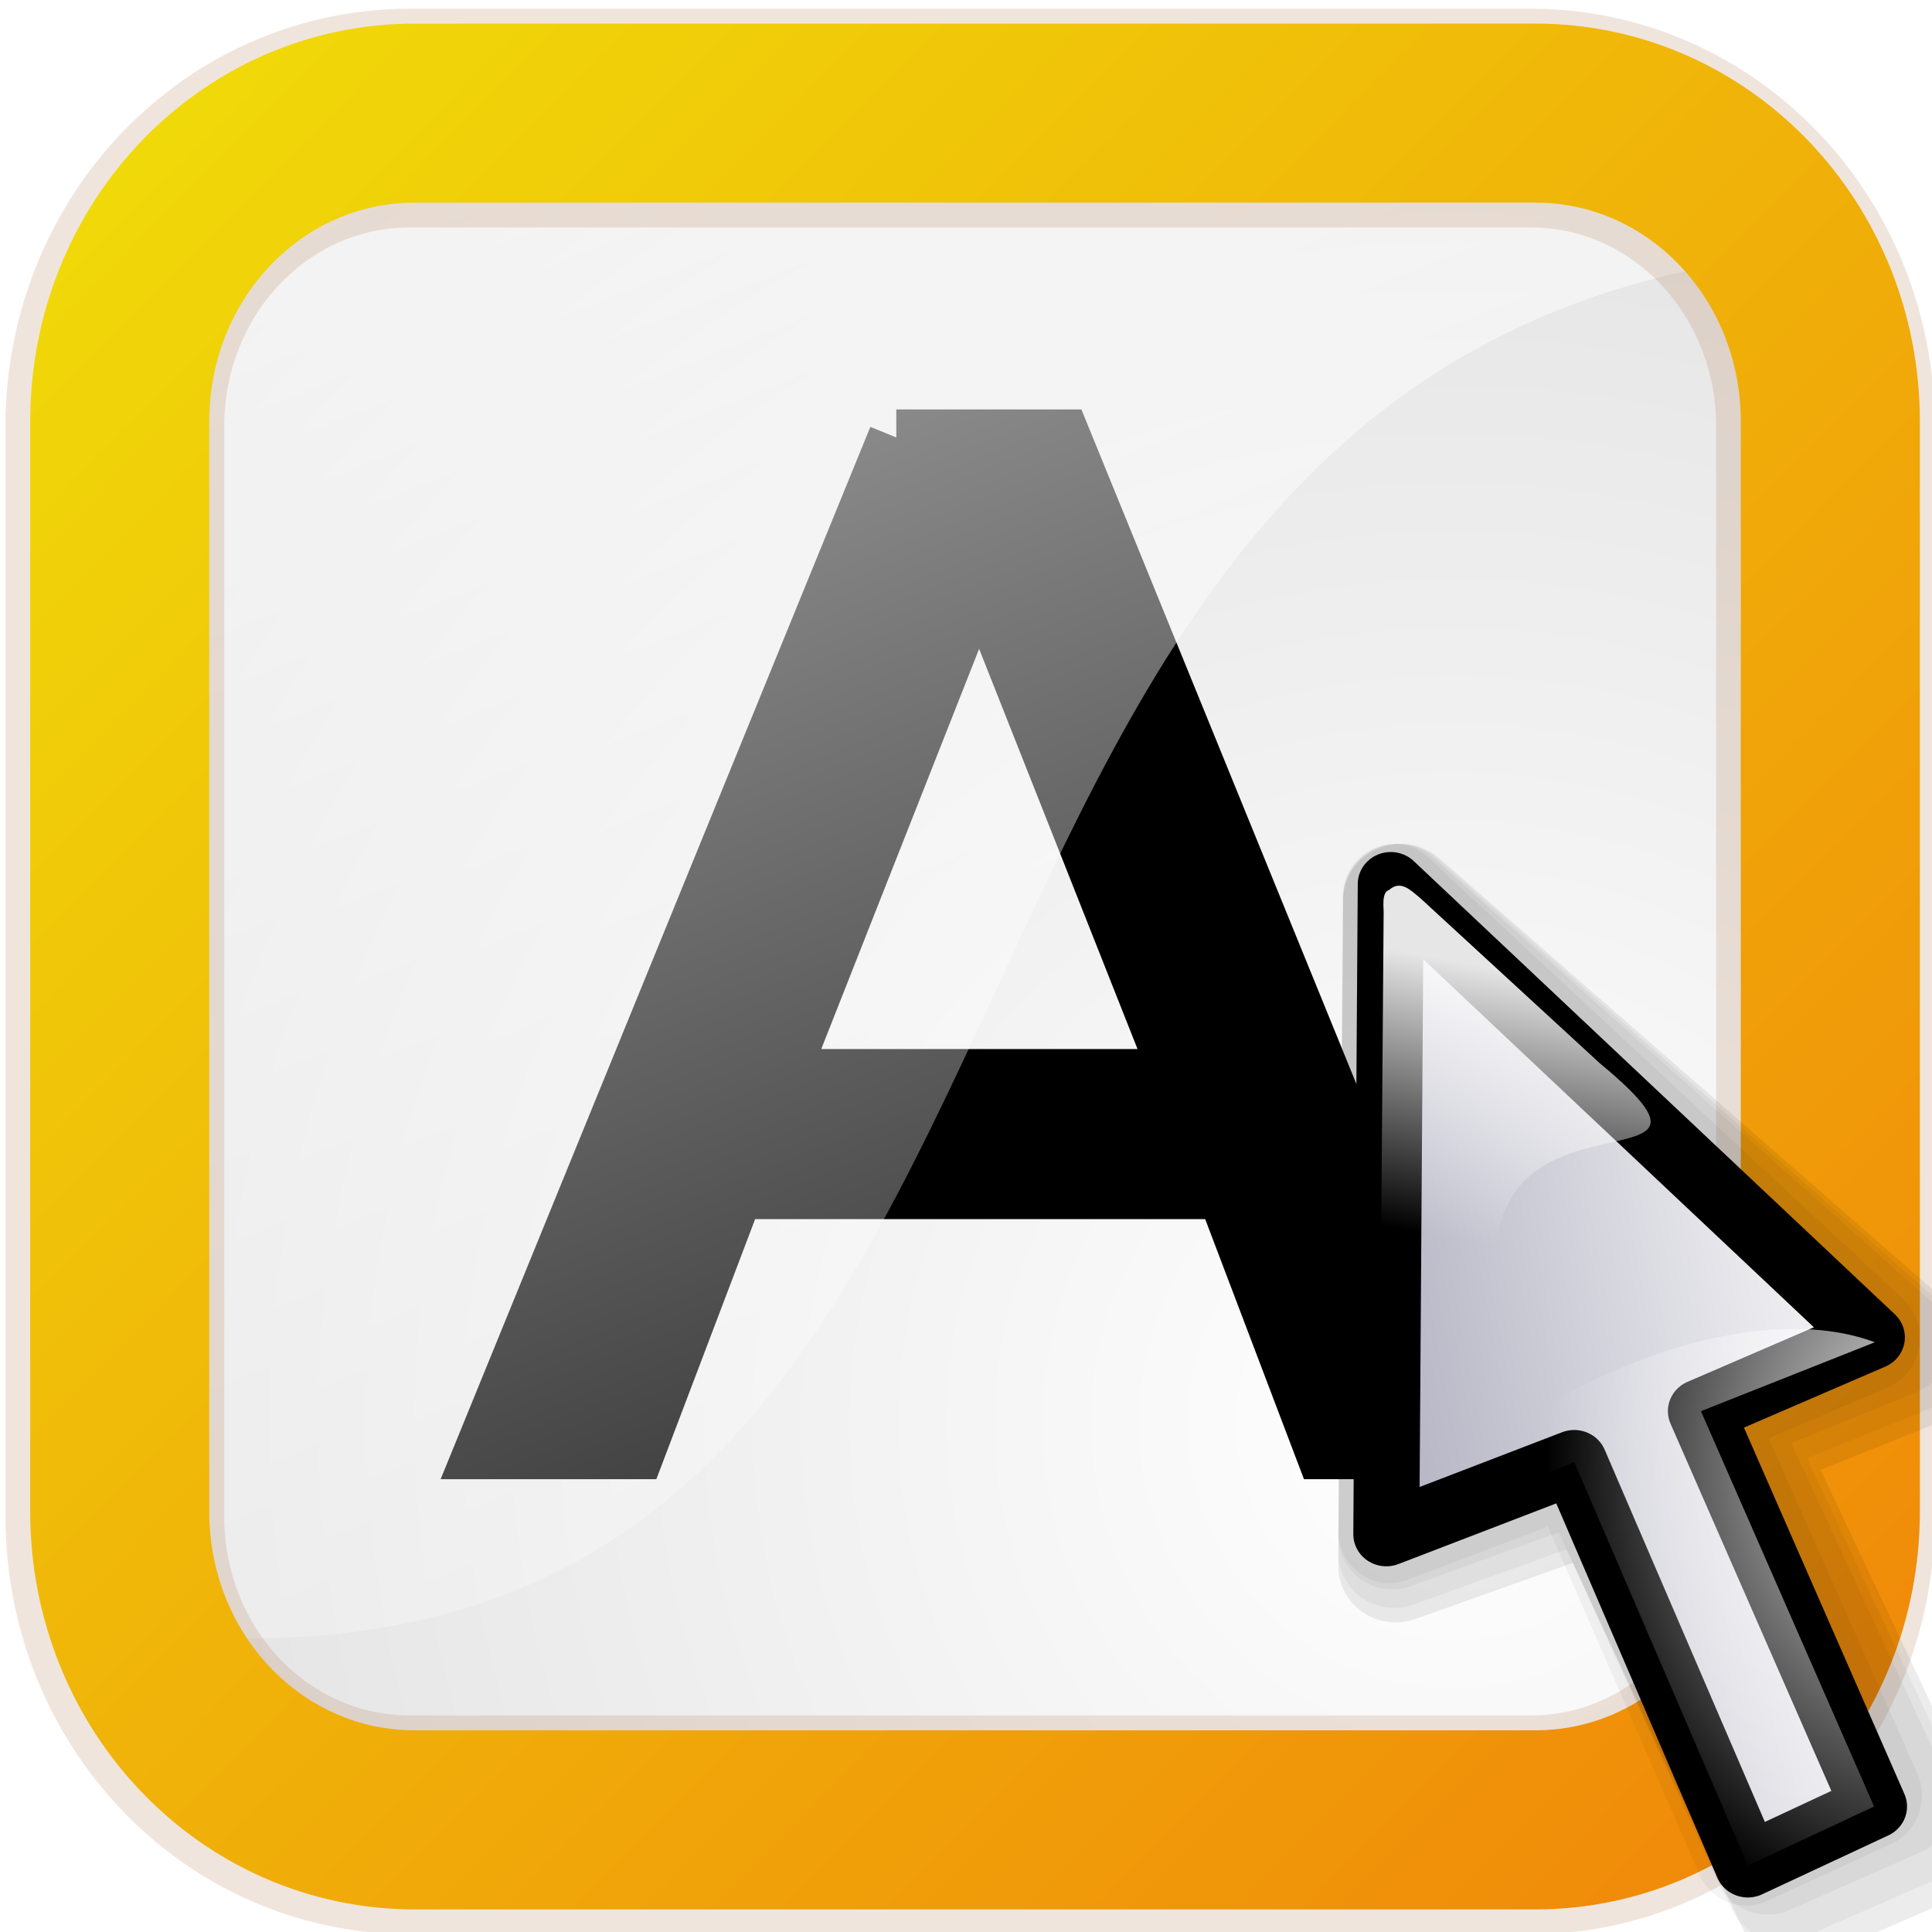
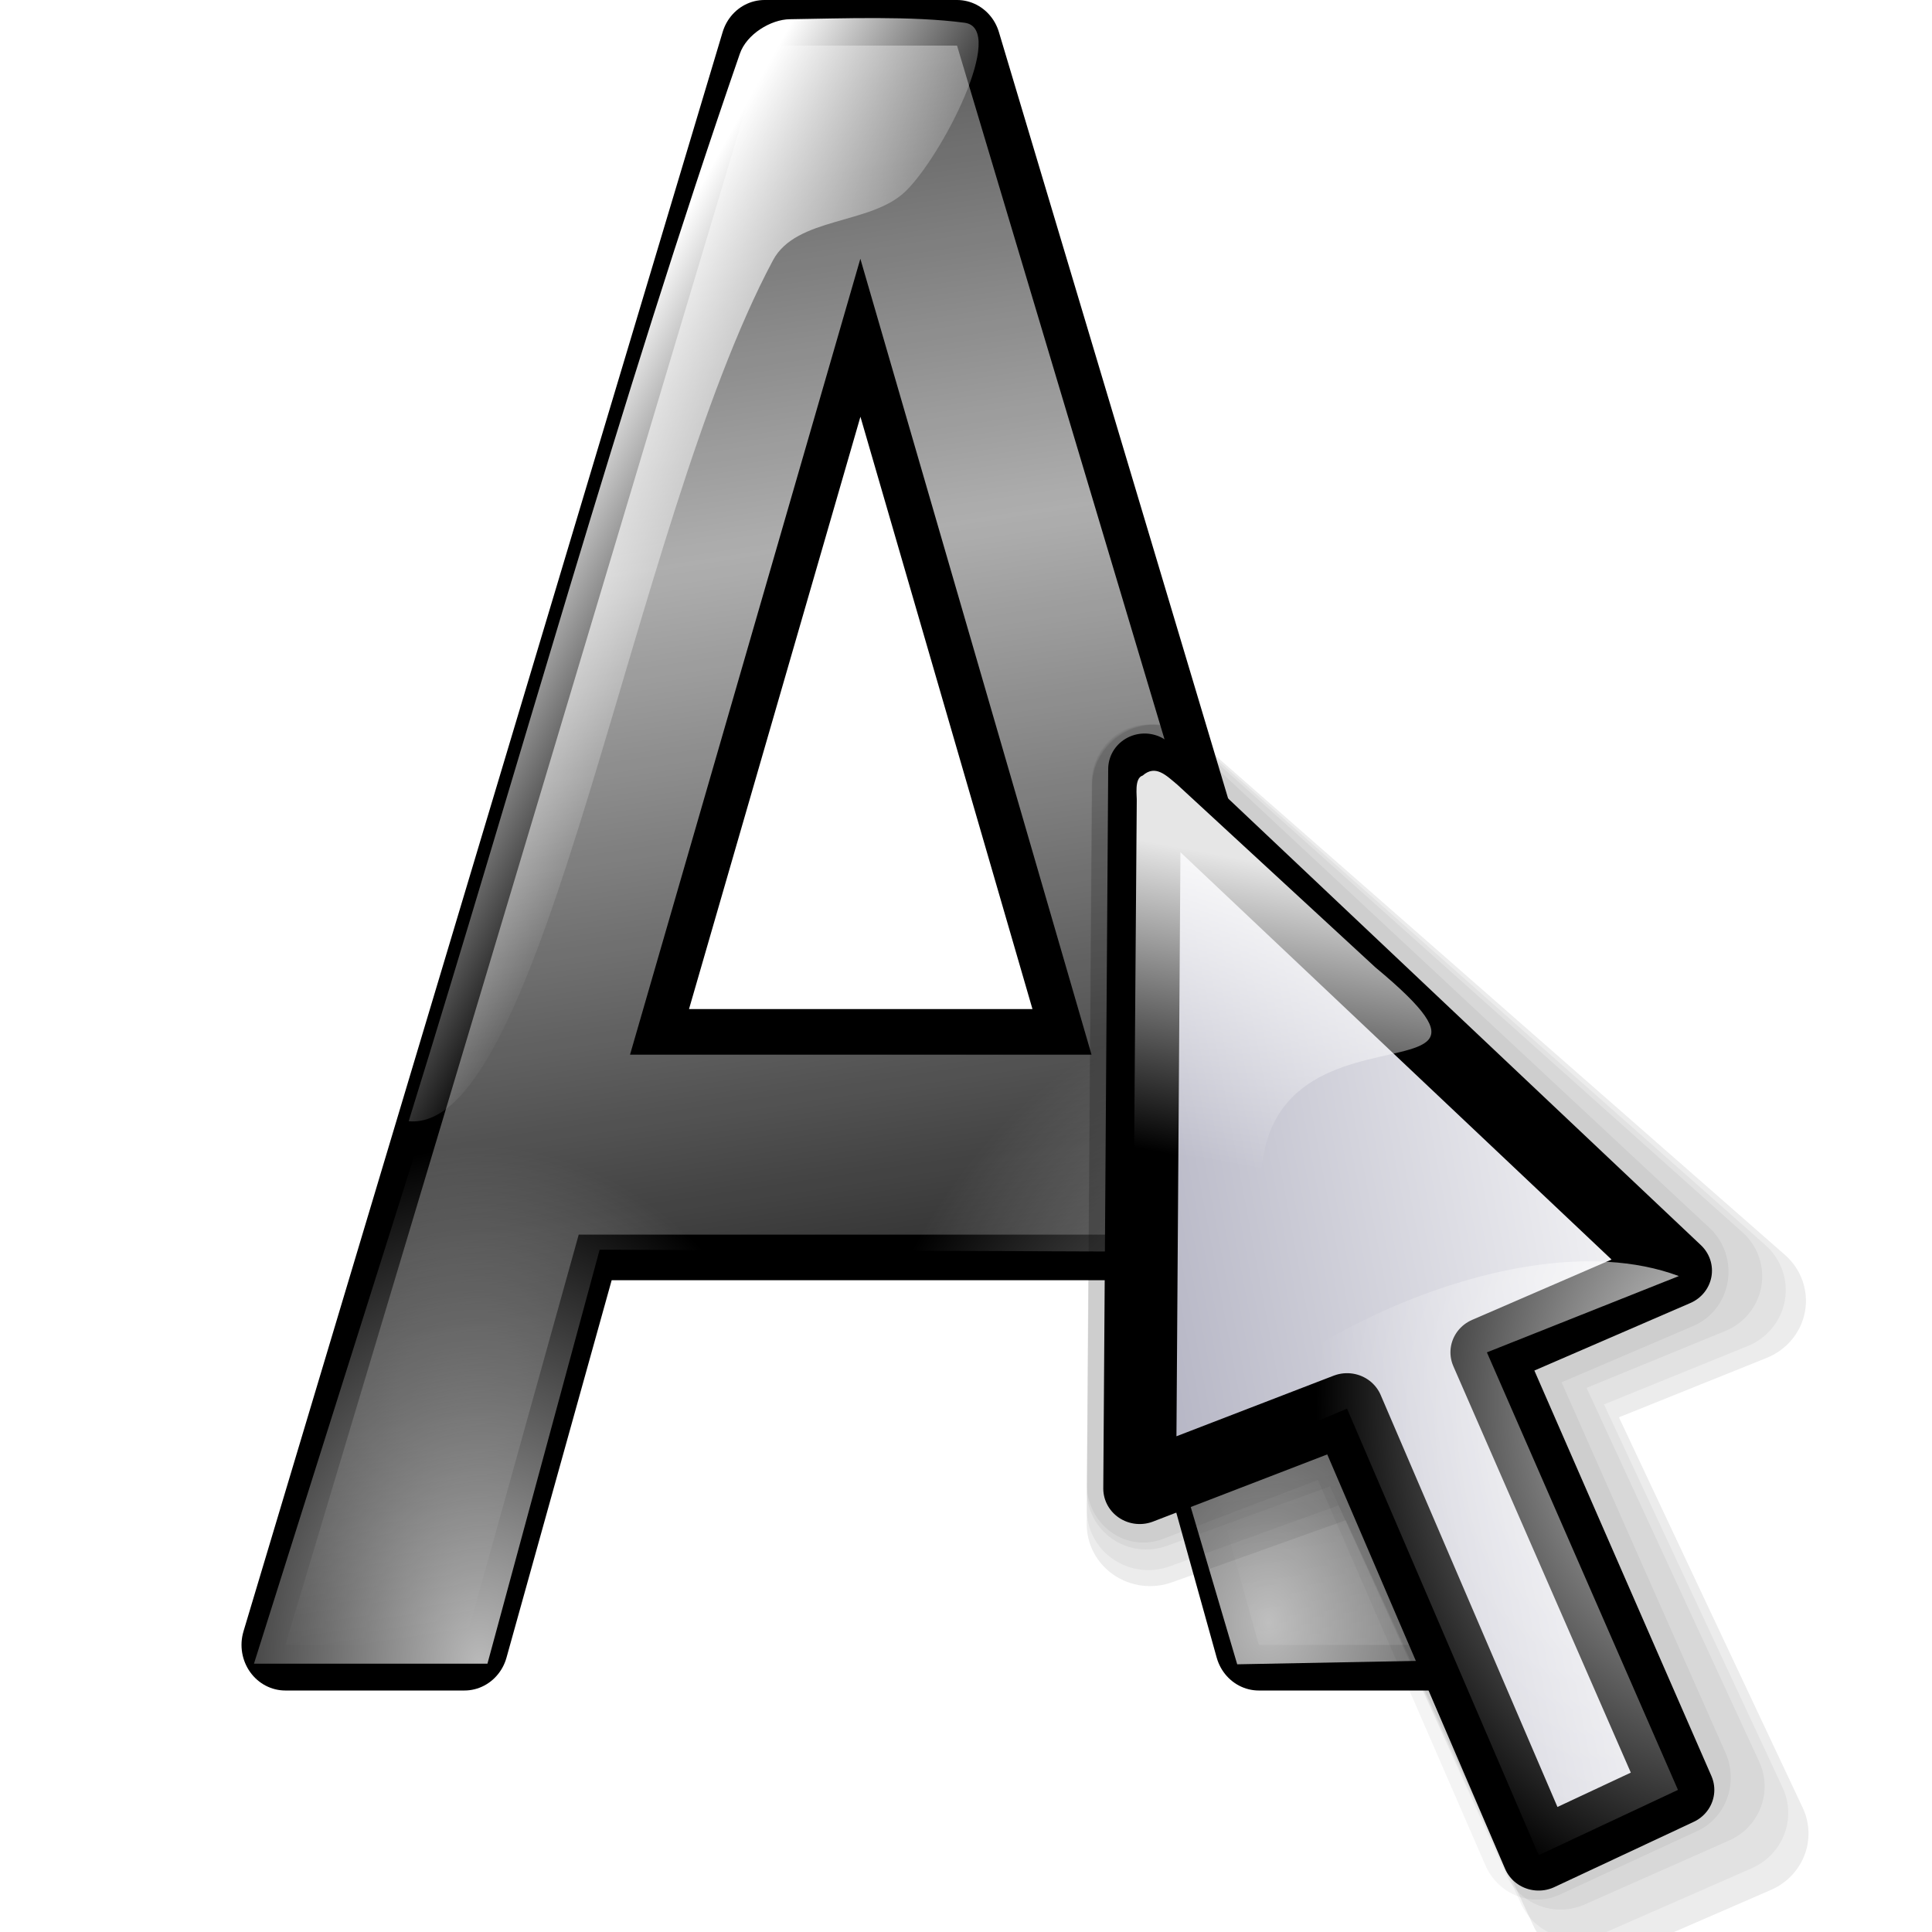
- <svg xmlns="http://www.w3.org/2000/svg" xmlns:xlink="http://www.w3.org/1999/xlink" id="svg2186" height="64px" width="64px">
+ <svg xmlns="http://www.w3.org/2000/svg" xmlns:xlink="http://www.w3.org/1999/xlink" id="svg1385" height="64px" width="64px">
  <defs id="defs3">
-     <linearGradient id="wihitetolightgray">
-       <stop style="stop-color:#ffffff;stop-opacity:1;" offset="0" id="stop1885" />
-       <stop style="stop-color:#d5d4d4;stop-opacity:1;" offset="1" id="stop1886" />
+     <linearGradient id="light100to0">
+       <stop id="stop2764" offset="0" style="stop-color:#ffffff;stop-opacity:1;" />
+       <stop id="stop2765" offset="1" style="stop-color:#ffffff;stop-opacity:0;" />
    </linearGradient>
-     <radialGradient xlink:href="#wihitetolightgray" id="radialGradient1459" gradientUnits="userSpaceOnUse" gradientTransform="matrix(0.879474,0,0,0.877482,-2.577389,-4.551689)" cx="57.689" cy="58.92" fx="57.689" fy="58.92" r="78.306" />
-     <linearGradient id="light100to0">
-       <stop style="stop-color:#ffffff;stop-opacity:1;" offset="0" id="stop2764" />
-       <stop style="stop-color:#ffffff;stop-opacity:0;" offset="1" id="stop2765" />
+     <linearGradient y2="20.639" x2="22.056" y1="14.99" x1="16.571" gradientTransform="matrix(0.747904,0,0,1.337069,32.72551,15.5586)" gradientUnits="userSpaceOnUse" id="linearGradient1357" xlink:href="#light100to0" />
+     <radialGradient r="15.115" fy="25.033" fx="4.921" cy="25.033" cx="4.921" spreadMethod="pad" gradientTransform="matrix(0.743482,0,0,0.994353,37.22108,49.43784)" gradientUnits="userSpaceOnUse" id="radialGradient1355" xlink:href="#light75to0" />
+     <radialGradient r="18.125" fy="23.816" fx="36.944" cy="23.816" cx="36.944" spreadMethod="pad" gradientTransform="matrix(0.743482,0,0,0.994353,37.22108,49.43784)" gradientUnits="userSpaceOnUse" id="radialGradient1353" xlink:href="#light75to0" />
+     <linearGradient id="light75to0">
+       <stop id="stop2769" offset="0" style="stop-color:#ffffff;stop-opacity:0.729;" />
+       <stop id="stop2770" offset="1" style="stop-color:#ffffff;stop-opacity:0;" />
    </linearGradient>
-     <linearGradient xlink:href="#light100to0" id="linearGradient1452" gradientUnits="userSpaceOnUse" gradientTransform="matrix(0.25698,0,0,0.256321,-4.783917,-19.13614)" x1="33.142" y1="-43.841" x2="190.954" y2="351.925" />
-     <linearGradient id="yelowtoorange">
-       <stop style="stop-color:#ffff00;stop-opacity:1;" offset="0" id="stop3105" />
-       <stop style="stop-color:#ff8c00;stop-opacity:1;" offset="1" id="stop3107" />
-     </linearGradient>
-     <linearGradient xlink:href="#yelowtoorange" id="linearGradient1449" gradientUnits="userSpaceOnUse" gradientTransform="matrix(0.25698,0,0,0.256321,-4.783917,-19.13614)" x1="1.92" y1="61.15" x2="262.793" y2="318.861" />
+     <linearGradient y2="22.997" x2="18.245" y1="-7.384" x1="14.86" spreadMethod="reflect" gradientTransform="matrix(0.753683,0,0,0.980895,37.22108,49.43784)" gradientUnits="userSpaceOnUse" id="linearGradient1351" xlink:href="#light75to0" />
    <linearGradient xlink:href="#linearGradient5170" id="linearGradient2546" gradientUnits="userSpaceOnUse" gradientTransform="matrix(0.728114,-1.619744e-2,3.170042e-2,1.425011,-411.8219,-163.2111)" x1="149.296" y1="234.908" x2="409.736" y2="154.108" />
    <linearGradient id="linearGradient5170">
      <stop style="stop-color:#8f8fa6;stop-opacity:1;" offset="0" id="stop5171" />
      <stop style="stop-color:#ffffff;stop-opacity:1;" offset="1" id="stop5172" />
    </linearGradient>
    <linearGradient xlink:href="#light90to0" id="linearGradient2543" gradientUnits="userSpaceOnUse" gradientTransform="matrix(0.728114,-1.619744e-2,3.170042e-2,1.425011,-411.8219,-163.2111)" x1="304.647" y1="96.19" x2="299.204" y2="145.696" />
    <linearGradient id="light90to0">
      <stop style="stop-color:#ffffff;stop-opacity:0.902;" offset="0" id="stop1890" />
      <stop style="stop-color:#ffffff;stop-opacity:0;" offset="1" id="stop1892" />
    </linearGradient>
    <radialGradient xlink:href="#light90to0" id="radialGradient2540" gradientUnits="userSpaceOnUse" gradientTransform="matrix(0.901404,-2.005241e-2,2.560619e-2,1.15106,-411.8219,-163.2111)" cx="330.113" cy="224.774" fx="328.27" fy="224.29" r="105.029" />
  </defs>
  <g id="layer1">
-     <g id="g2213">
-       <path style="font-size:12;fill:url(#radialGradient1459);fill-opacity:1;fill-rule:evenodd;stroke:none;stroke-width:23.112;stroke-linejoin:round" d="M 14.104,4.293 L 51.232,4.293 C 56.644,4.293 61.001,8.849 61.001,14.508 L 61.001,50.616 C 61.001,56.275 56.644,60.831 51.232,60.831 L 14.104,60.831 C 8.692,60.831 4.335,56.275 4.335,50.616 L 4.335,14.508 C 4.335,8.849 8.692,4.293 14.104,4.293 z " id="rect748" />
-       <path style="font-size:12;font-style:normal;font-variant:normal;font-weight:normal;font-stretch:normal;fill:#000000;fill-opacity:1;stroke:#000000;stroke-width:1.857;stroke-linecap:butt;stroke-linejoin:miter;stroke-miterlimit:4;stroke-opacity:1;font-family:Sans;text-anchor:start;writing-mode:lr-tb" d="M 32.433,18.968 L 25.841,35.679 L 39.048,35.679 L 32.433,18.968 M 29.691,14.492 L 35.199,14.492 L 48.888,48.071 L 43.836,48.071 L 40.564,39.457 L 24.374,39.457 L 21.102,48.071 L 15.978,48.071 L 29.691,14.492" id="path1476" />
-       <path style="font-size:12;fill:url(#linearGradient1452);fill-opacity:1;fill-rule:evenodd;stroke:none;stroke-width:23.112;stroke-linejoin:round" d="M 14.106,2.887 C 8.694,2.887 4.335,7.442 4.335,13.101 L 4.335,49.206 C 4.335,51.022 4.818,52.699 5.605,54.174 C 38.776,56.703 26.711,11.378 59.85,8.374 C 58.219,5.121 55.006,2.887 51.237,2.887 L 14.106,2.887 z " id="path2872" />
-       <path style="font-size:12;fill:none;fill-opacity:1;fill-rule:evenodd;stroke:url(#linearGradient1449);stroke-width:5.932;stroke-linejoin:round" d="M 13.735,3.747 L 50.863,3.747 C 56.275,3.747 60.632,8.303 60.632,13.962 L 60.632,50.07 C 60.632,55.729 56.275,60.285 50.863,60.285 L 13.735,60.285 C 8.323,60.285 3.966,55.729 3.966,50.07 L 3.966,13.962 C 3.966,8.303 8.323,3.747 13.735,3.747 z " id="path3499" />
-       <path style="font-size:12;fill:none;fill-opacity:1;fill-rule:evenodd;stroke:#a76b37;stroke-width:7.247;stroke-linejoin:round;stroke-miterlimit:4;stroke-opacity:0.175" d="M 13.574,3.912 L 50.702,3.912 C 56.114,3.912 60.471,8.468 60.471,14.127 L 60.471,50.235 C 60.471,55.894 56.114,60.45 50.702,60.45 L 13.574,60.45 C 8.162,60.45 3.805,55.894 3.805,50.235 L 3.805,14.127 C 3.805,8.468 8.162,3.912 13.574,3.912 z " id="path5996" />
+     <g transform="matrix(1.097079,0,0,1.140792,-28.94703,-29.66185)" id="g1344">
+       <path style="font-size:12;font-style:normal;font-weight:normal;fill:#000000;fill-opacity:1;stroke:#000000;stroke-width:2.648;stroke-linecap:round;stroke-linejoin:round;stroke-miterlimit:4;stroke-opacity:1;font-family:Bitstream Vera Sans" d="M 52.364,33.515 L 45.409,56.627 L 59.344,56.627 L 52.364,33.515 M 49.47,27.325 L 55.283,27.325 L 69.726,73.766 L 64.395,73.766 L 60.943,61.852 L 43.86,61.852 L 40.408,73.766 L 35.002,73.766 L 49.47,27.325" id="text1310" />
+       <path style="font-size:12;font-style:normal;font-weight:normal;opacity:0.937;fill:url(#linearGradient1351);fill-opacity:1;stroke:none;stroke-width:0.28;stroke-linecap:round;stroke-linejoin:round;stroke-miterlimit:4;stroke-opacity:1;font-family:Bitstream Vera Sans" d="M 52.364,33.515 L 45.409,56.627 L 59.344,56.627 L 52.364,33.515 M 49.47,27.325 L 55.283,27.325 L 69.726,73.766 L 64.395,73.766 L 60.943,61.852 L 43.86,61.852 L 40.408,73.766 L 35.002,73.766 L 49.47,27.325" id="path2845" />
+       <path style="font-size:12;font-style:normal;font-weight:normal;fill:url(#radialGradient1353);fill-opacity:1;stroke:none;stroke-width:0.28;stroke-linecap:round;stroke-linejoin:round;stroke-miterlimit:4;stroke-opacity:1;font-family:Bitstream Vera Sans" d="M 52.364,33.515 L 45.409,56.627 L 59.344,56.627 L 52.364,33.515 M 49.47,27.325 L 55.283,27.325 L 70.735,74.201 L 63.743,74.329 L 60.06,62.343 L 44.935,62.289 L 40.851,73.875 L 34.37,73.711 L 49.47,27.325" id="path2863" />
+       <path style="font-size:12;font-style:normal;font-weight:normal;fill:url(#radialGradient1355);fill-opacity:1;stroke:none;stroke-width:0.28;stroke-linecap:round;stroke-linejoin:round;stroke-miterlimit:4;stroke-opacity:1;font-family:Bitstream Vera Sans" d="M 52.364,33.515 L 45.409,56.627 L 59.344,56.627 L 52.364,33.515 M 49.47,27.325 L 55.283,27.325 L 70.735,74.201 L 63.743,74.329 L 60.06,62.343 L 44.492,62.289 L 41.104,74.311 L 34.054,74.311 L 49.47,27.325" id="path3625" />
+       <path style="fill:url(#linearGradient1357);fill-opacity:1;fill-rule:evenodd;stroke:none;stroke-width:1px;stroke-linecap:butt;stroke-linejoin:miter;stroke-opacity:1" d="M 55.513,26.662 C 53.917,26.457 51.805,26.538 50.235,26.559 C 49.656,26.566 48.928,26.997 48.726,27.559 C 45.091,37.664 42.059,48.225 38.726,58.559 C 42.84,58.926 45.429,41.292 49.726,33.559 C 50.429,32.292 52.675,32.534 53.726,31.559 C 54.828,30.534 56.804,26.828 55.513,26.662 z " id="path3629" />
    </g>
-     <g transform="matrix(0.580358,0,0,0.588023,23.90738,24.41197)" id="g2255">
-       <g id="g3338" transform="matrix(0.230652,0,0,0.221083,93.92863,21.12977)">
+     <g transform="translate(12.21183,-16.31819)" id="g1446">
+       <g id="g3338" transform="matrix(0.147717,0,0,0.143879,61.40246,50.14865)">
        <path style="fill:#000000;fill-opacity:0.043;fill-rule:evenodd;stroke:none;stroke-width:28.425;stroke-linecap:butt;stroke-linejoin:round;stroke-miterlimit:4;stroke-opacity:1" d="M -240.443,-68.316 C -243.861,-68.438 -247.18,-67.085 -249.648,-64.566 C -252.116,-62.046 -253.523,-58.573 -253.55,-54.934 L -254.637,106.451 C -254.663,110.872 -252.652,115.027 -249.253,117.571 C -245.855,120.116 -241.501,120.728 -237.599,119.21 L -202.796,105.62 L -165.261,194.28 C -162.395,201.063 -154.913,204.102 -148.529,201.075 L -117.714,186.446 C -114.622,184.977 -112.21,182.254 -111.015,178.882 C -109.821,175.51 -109.944,171.77 -111.356,168.495 L -148.138,83.129 L -118.551,70.133 C -114.528,68.363 -111.638,64.523 -110.897,59.959 C -110.156,55.395 -111.666,50.745 -114.897,47.641 L -232.384,-64.874 C -234.606,-66.995 -237.46,-68.214 -240.443,-68.316 z " id="path3326" />
        <path style="fill:#000000;fill-opacity:0.043;fill-rule:evenodd;stroke:none;stroke-width:28.425;stroke-linecap:butt;stroke-linejoin:round;stroke-miterlimit:4;stroke-opacity:1" d="M -239.699,-68.316 C -243.296,-68.438 -246.789,-67.075 -249.387,-64.534 C -251.984,-61.993 -253.464,-58.491 -253.493,-54.822 L -254.637,107.919 C -254.664,112.377 -252.547,116.566 -248.971,119.132 C -245.395,121.698 -240.812,122.316 -236.705,120.785 L -200.078,107.081 L -160.574,196.485 C -157.558,203.325 -149.683,206.389 -142.964,203.337 L -110.534,188.586 C -107.279,187.105 -104.741,184.358 -103.484,180.958 C -102.227,177.558 -102.356,173.786 -103.842,170.484 L -142.554,84.401 L -111.414,71.295 C -107.18,69.511 -104.14,65.638 -103.36,61.036 C -102.579,56.433 -104.169,51.745 -107.57,48.615 L -231.217,-64.845 C -233.555,-66.984 -236.559,-68.213 -239.699,-68.316 z " id="path3324" />
        <path style="fill:#000000;fill-opacity:0.043;fill-rule:evenodd;stroke:none;stroke-width:28.425;stroke-linecap:butt;stroke-linejoin:round;stroke-miterlimit:4;stroke-opacity:1" d="M -239.178,-68.316 C -242.9,-68.441 -246.516,-67.043 -249.203,-64.439 C -251.891,-61.835 -253.423,-58.245 -253.453,-54.484 L -254.637,112.322 C -254.665,116.892 -252.475,121.186 -248.774,123.816 C -245.072,126.446 -240.33,127.078 -236.08,125.51 L -198.175,111.463 L -157.293,203.101 C -154.172,210.112 -146.023,213.253 -139.07,210.124 L -105.508,195.005 C -102.14,193.486 -99.513,190.671 -98.212,187.186 C -96.911,183.701 -97.045,179.835 -98.583,176.45 L -138.644,88.217 L -106.419,74.784 C -102.037,72.955 -98.891,68.985 -98.083,64.268 C -97.276,59.55 -98.921,54.744 -102.44,51.537 L -230.4,-64.758 C -232.82,-66.95 -235.928,-68.21 -239.178,-68.316 z " id="path3322" />
        <path style="fill:#000000;fill-opacity:0.078;fill-rule:evenodd;stroke:none;stroke-width:28.425;stroke-linecap:butt;stroke-linejoin:round;stroke-miterlimit:4;stroke-opacity:1" d="M -238.731,-68.316 C -242.561,-68.444 -246.281,-67.019 -249.046,-64.366 C -251.812,-61.712 -253.388,-58.054 -253.419,-54.222 L -254.637,115.747 C -254.666,120.403 -252.412,124.778 -248.604,127.458 C -244.796,130.138 -239.917,130.783 -235.544,129.184 L -196.544,114.872 L -154.481,208.247 C -151.27,215.391 -142.885,218.591 -135.731,215.403 L -101.2,199.997 C -97.734,198.45 -95.032,195.581 -93.693,192.03 C -92.355,188.479 -92.492,184.54 -94.075,181.091 L -135.294,91.184 L -102.137,77.497 C -97.629,75.633 -94.392,71.588 -93.561,66.781 C -92.73,61.975 -94.422,57.078 -98.044,53.809 L -229.7,-64.691 C -232.19,-66.924 -235.388,-68.208 -238.731,-68.316 z " id="path2558" />
        <path d="M -241.663,-58.084 L -242.766,107.594 L -196.259,89.19 L -153.296,191.984 L -122.065,176.97 L -164.914,76.222 L -122.593,57.413 L -241.663,-58.084 z " style="fill:url(#linearGradient2546);fill-opacity:1;fill-rule:evenodd;stroke:#000000;stroke-width:12.246pt;stroke-linecap:butt;stroke-linejoin:round;stroke-opacity:1" id="path4041" />
        <path style="fill:url(#linearGradient2543);fill-opacity:1;fill-rule:evenodd;stroke:none;stroke-width:12.019pt;stroke-linecap:butt;stroke-linejoin:round;stroke-opacity:1" d="M -242.092,-56.572 C -244.06,-55.97 -243.339,-51.784 -243.424,-50.574 L -244.578,106.762 C -232.578,94.477 -190.759,112.213 -208.577,69.907 C -241.68,-20.4 -143.863,26.863 -189.919,-12.416 L -234.273,-54.421 C -236.851,-56.634 -239.217,-59.17 -242.092,-56.572 z " id="path4083" />
        <path style="fill:url(#radialGradient2540);fill-opacity:1;fill-rule:evenodd;stroke:none;stroke-width:12.019pt;stroke-linecap:butt;stroke-linejoin:round;stroke-opacity:1" d="M -231.156,104.218 L -196.269,89.193 L -153.281,191.996 L -122.055,176.97 L -164.901,76.234 L -121.861,58.665 C -161.281,43.574 -227.819,82.437 -231.156,104.218 z " id="path4096" />
      </g>
    </g>
  </g>
</svg>
